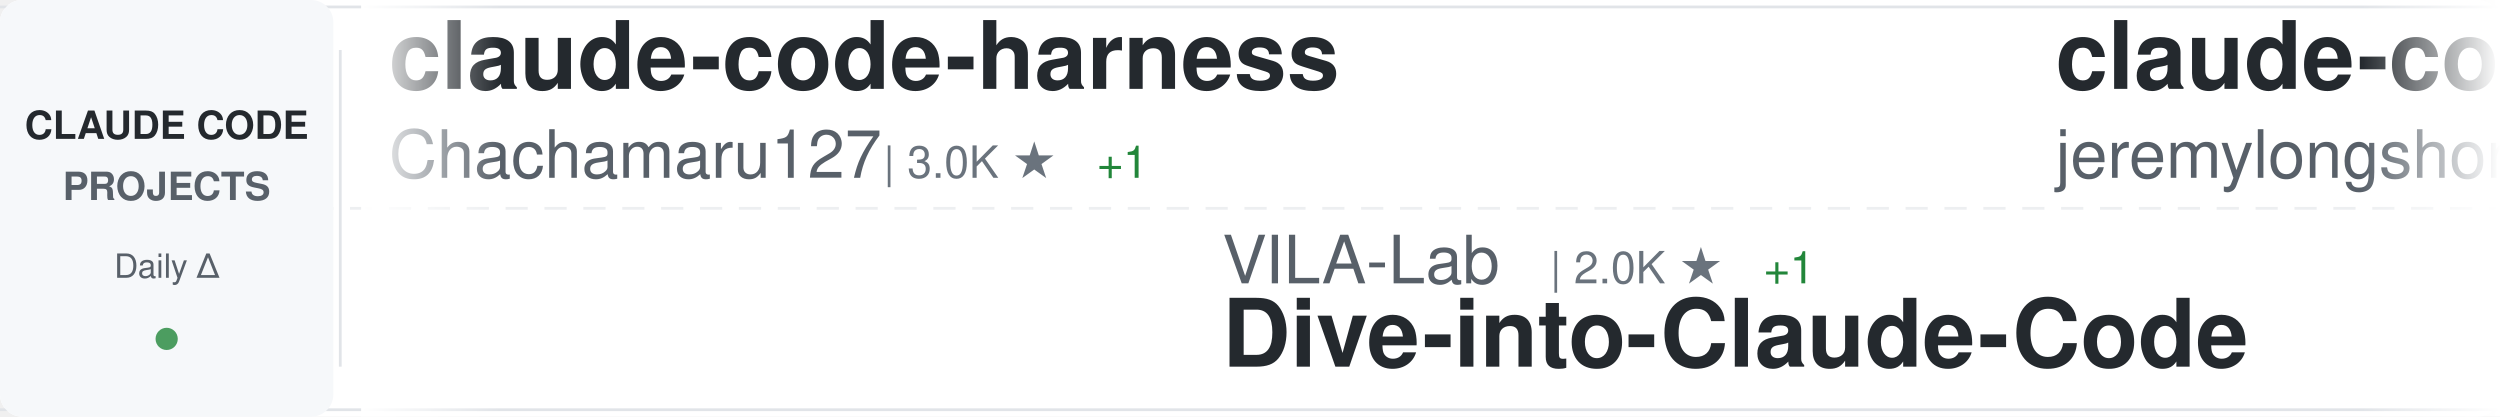
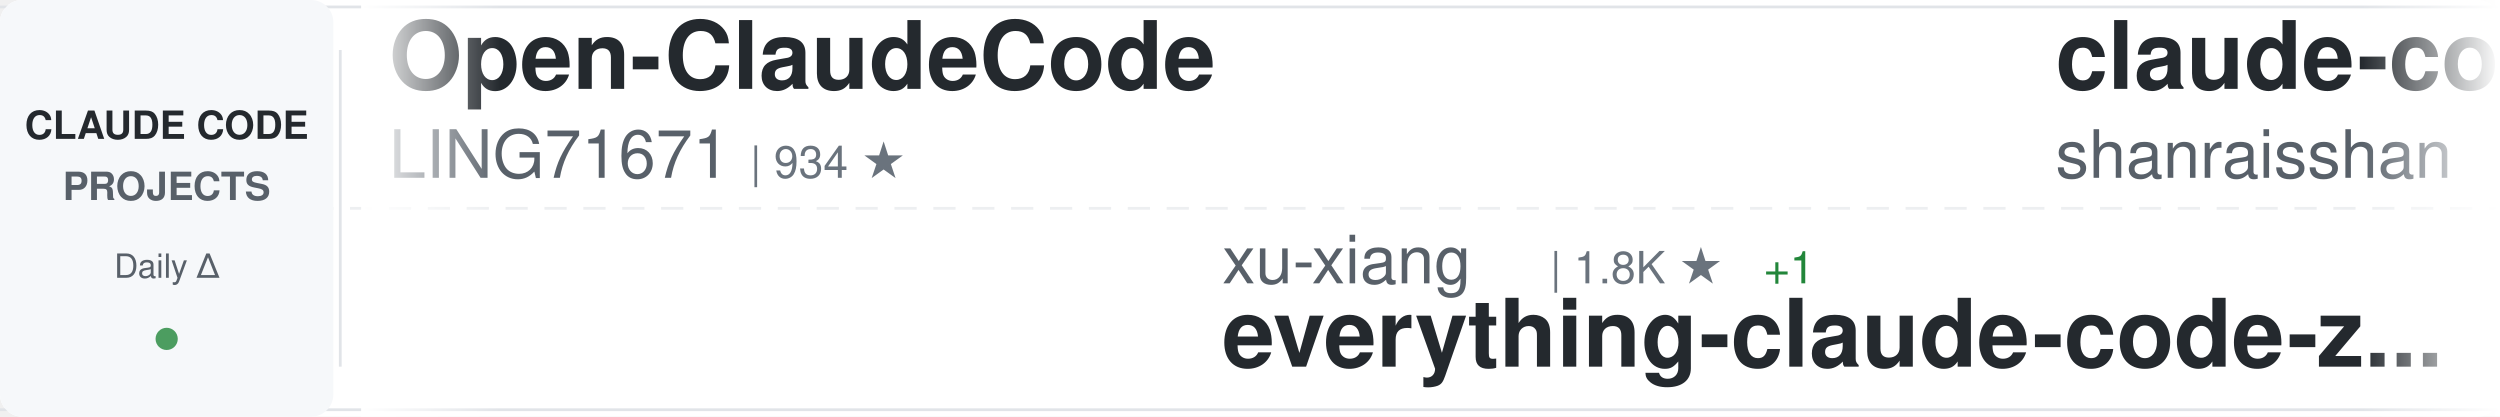
<svg xmlns="http://www.w3.org/2000/svg" width="900" height="150">
  <defs>
    <linearGradient id="awesomeLeftFade" x1="0%" y1="0%" x2="100%" y2="0%">
      <stop offset="0%" style="stop-color:#ffffff;stop-opacity:1" />
      <stop offset="100%" style="stop-color:#ffffff;stop-opacity:0" />
    </linearGradient>
    <linearGradient id="awesomeRightFade" x1="0%" y1="0%" x2="100%" y2="0%">
      <stop offset="0%" style="stop-color:#ffffff;stop-opacity:0" />
      <stop offset="100%" style="stop-color:#ffffff;stop-opacity:1" />
    </linearGradient>
  </defs>
  <rect width="900" height="150" fill="#ffffff" rx="8" />
  <rect x="0" y="2" width="900" height="1" fill="#e1e4e8" />
  <rect x="0" y="147" width="900" height="1" fill="#e1e4e8" />
  <line x1="0" y1="75" x2="900" y2="75" stroke="#e1e4e8" stroke-width="1" stroke-dasharray="8 6" opacity="0.6" />
  <rect x="0" y="0" width="120" height="150" fill="#f6f8fa" rx="8" />
  <text x="60" y="50" font-family="-apple-system, BlinkMacSystemFont, 'Segoe UI', Helvetica, Arial, sans-serif" font-size="14" font-weight="600" fill="#24292e" text-anchor="middle">CLAUDE CODE</text>
  <text x="60" y="72" font-family="-apple-system, BlinkMacSystemFont, 'Segoe UI', Helvetica, Arial, sans-serif" font-size="14" font-weight="600" fill="#586069" text-anchor="middle">PROJECTS</text>
  <text x="60" y="100" font-family="-apple-system, BlinkMacSystemFont, 'Segoe UI', Helvetica, Arial, sans-serif" font-size="12" font-weight="500" fill="#586069" text-anchor="middle">Daily Δ</text>
  <circle cx="60" cy="122" r="4" fill="#22863a" opacity="0.8" />
  <rect x="122" y="18" width="1" height="114" fill="#e1e4e8" />
  <clipPath id="awesomeTickerClip">
    <rect x="130" y="0" width="770" height="150" />
  </clipPath>
  <g clip-path="url(#awesomeTickerClip)">
    <g id="awesomeTickerItems">
      <animateTransform attributeName="transform" attributeType="XML" type="translate" from="0 0" to="-3000 0" dur="54s" repeatCount="indefinite" />
      <g transform="translate(0, 0)">
-         <text x="140" y="32" font-family="-apple-system, BlinkMacSystemFont, 'Segoe UI', Helvetica, Arial, sans-serif" font-size="34" font-weight="600" fill="#24292e">claude-code-harness</text>
-         <text x="140" y="64" font-family="-apple-system, BlinkMacSystemFont, 'Segoe UI', Helvetica, Arial, sans-serif" font-size="24" font-weight="400" fill="#586069">Chachamaru127</text>
-         <text x="318" y="64" font-family="-apple-system, BlinkMacSystemFont, 'Segoe UI', Helvetica, Arial, sans-serif" font-size="16" font-weight="500" fill="#6a737d">| 3.0K ★</text>
-         <text x="395" y="64" font-family="-apple-system, BlinkMacSystemFont, 'Segoe UI', Helvetica, Arial, sans-serif" font-size="16" font-weight="500" fill="#22863a"> +1</text>
+         <text x="140" y="32" font-family="-apple-system, BlinkMacSystemFont, 'Segoe UI', Helvetica, Arial, sans-serif" font-size="34" font-weight="600" fill="#24292e">Open-ClaudeCode</text>
+         <text x="140" y="64" font-family="-apple-system, BlinkMacSystemFont, 'Segoe UI', Helvetica, Arial, sans-serif" font-size="24" font-weight="400" fill="#586069">LING71671</text>
+         <text x="270" y="64" font-family="-apple-system, BlinkMacSystemFont, 'Segoe UI', Helvetica, Arial, sans-serif" font-size="16" font-weight="500" fill="#6a737d">| 934 ★</text>
      </g>
      <g transform="translate(300, 0)">
-         <text x="140" y="102" font-family="-apple-system, BlinkMacSystemFont, 'Segoe UI', Helvetica, Arial, sans-serif" font-size="24" font-weight="400" fill="#586069">VILA-Lab</text>
-         <text x="258" y="102" font-family="-apple-system, BlinkMacSystemFont, 'Segoe UI', Helvetica, Arial, sans-serif" font-size="16" font-weight="500" fill="#6a737d">| 2.0K ★</text>
+         <text x="140" y="102" font-family="-apple-system, BlinkMacSystemFont, 'Segoe UI', Helvetica, Arial, sans-serif" font-size="24" font-weight="400" fill="#586069">xu-xiang</text>
+         <text x="258" y="102" font-family="-apple-system, BlinkMacSystemFont, 'Segoe UI', Helvetica, Arial, sans-serif" font-size="16" font-weight="500" fill="#6a737d">| 1.8K ★</text>
        <text x="335" y="102" font-family="-apple-system, BlinkMacSystemFont, 'Segoe UI', Helvetica, Arial, sans-serif" font-size="16" font-weight="500" fill="#22863a"> +1</text>
-         <text x="140" y="132" font-family="-apple-system, BlinkMacSystemFont, 'Segoe UI', Helvetica, Arial, sans-serif" font-size="34" font-weight="600" fill="#24292e">Dive-into-Claude-Code</text>
+         <text x="140" y="132" font-family="-apple-system, BlinkMacSystemFont, 'Segoe UI', Helvetica, Arial, sans-serif" font-size="34" font-weight="600" fill="#24292e">everything-claude-code-z...</text>
      </g>
      <g transform="translate(600, 0)">
-         <text x="140" y="32" font-family="-apple-system, BlinkMacSystemFont, 'Segoe UI', Helvetica, Arial, sans-serif" font-size="34" font-weight="600" fill="#24292e">claude-code-plugins-plus...</text>
-         <text x="140" y="64" font-family="-apple-system, BlinkMacSystemFont, 'Segoe UI', Helvetica, Arial, sans-serif" font-size="24" font-weight="400" fill="#586069">jeremylongshore</text>
-         <text x="342" y="64" font-family="-apple-system, BlinkMacSystemFont, 'Segoe UI', Helvetica, Arial, sans-serif" font-size="16" font-weight="500" fill="#6a737d">| 2.6K ★</text>
+         <text x="140" y="32" font-family="-apple-system, BlinkMacSystemFont, 'Segoe UI', Helvetica, Arial, sans-serif" font-size="34" font-weight="600" fill="#24292e">claude-code-best-practic...</text>
+         <text x="140" y="64" font-family="-apple-system, BlinkMacSystemFont, 'Segoe UI', Helvetica, Arial, sans-serif" font-size="24" font-weight="400" fill="#586069">shanraisshan</text>
+         <text x="306" y="64" font-family="-apple-system, BlinkMacSystemFont, 'Segoe UI', Helvetica, Arial, sans-serif" font-size="16" font-weight="500" fill="#6a737d">| 64.2K ★</text>
+         <text x="392" y="64" font-family="-apple-system, BlinkMacSystemFont, 'Segoe UI', Helvetica, Arial, sans-serif" font-size="16" font-weight="500" fill="#22863a"> +6</text>
      </g>
      <g transform="translate(900, 0)">
-         <text x="140" y="102" font-family="-apple-system, BlinkMacSystemFont, 'Segoe UI', Helvetica, Arial, sans-serif" font-size="24" font-weight="400" fill="#586069">anthropics</text>
-         <text x="282" y="102" font-family="-apple-system, BlinkMacSystemFont, 'Segoe UI', Helvetica, Arial, sans-serif" font-size="16" font-weight="500" fill="#6a737d">| 167.0K ★</text>
-         <text x="377" y="102" font-family="-apple-system, BlinkMacSystemFont, 'Segoe UI', Helvetica, Arial, sans-serif" font-size="16" font-weight="500" fill="#22863a"> +55</text>
-         <text x="140" y="132" font-family="-apple-system, BlinkMacSystemFont, 'Segoe UI', Helvetica, Arial, sans-serif" font-size="34" font-weight="600" fill="#24292e">skills</text>
+         <text x="140" y="102" font-family="-apple-system, BlinkMacSystemFont, 'Segoe UI', Helvetica, Arial, sans-serif" font-size="24" font-weight="400" fill="#586069">xorespesp</text>
+         <text x="270" y="102" font-family="-apple-system, BlinkMacSystemFont, 'Segoe UI', Helvetica, Arial, sans-serif" font-size="16" font-weight="500" fill="#6a737d">| 231 ★</text>
+         <text x="140" y="132" font-family="-apple-system, BlinkMacSystemFont, 'Segoe UI', Helvetica, Arial, sans-serif" font-size="34" font-weight="600" fill="#24292e">claude-code</text>
      </g>
      <g transform="translate(1200, 0)">
-         <text x="140" y="32" font-family="-apple-system, BlinkMacSystemFont, 'Segoe UI', Helvetica, Arial, sans-serif" font-size="34" font-weight="600" fill="#24292e">claude-code-cli</text>
-         <text x="140" y="64" font-family="-apple-system, BlinkMacSystemFont, 'Segoe UI', Helvetica, Arial, sans-serif" font-size="24" font-weight="400" fill="#586069">huangserva</text>
-         <text x="282" y="64" font-family="-apple-system, BlinkMacSystemFont, 'Segoe UI', Helvetica, Arial, sans-serif" font-size="16" font-weight="500" fill="#6a737d">| 622 ★</text>
+         <text x="140" y="32" font-family="-apple-system, BlinkMacSystemFont, 'Segoe UI', Helvetica, Arial, sans-serif" font-size="34" font-weight="600" fill="#24292e">claude-code</text>
+         <text x="140" y="64" font-family="-apple-system, BlinkMacSystemFont, 'Segoe UI', Helvetica, Arial, sans-serif" font-size="24" font-weight="400" fill="#586069">alex000kim</text>
+         <text x="282" y="64" font-family="-apple-system, BlinkMacSystemFont, 'Segoe UI', Helvetica, Arial, sans-serif" font-size="16" font-weight="500" fill="#6a737d">| 231 ★</text>
      </g>
      <g transform="translate(1500, 0)">
-         <text x="140" y="102" font-family="-apple-system, BlinkMacSystemFont, 'Segoe UI', Helvetica, Arial, sans-serif" font-size="24" font-weight="400" fill="#586069">alirezarezvani</text>
-         <text x="330" y="102" font-family="-apple-system, BlinkMacSystemFont, 'Segoe UI', Helvetica, Arial, sans-serif" font-size="16" font-weight="500" fill="#6a737d">| 24.1K ★</text>
-         <text x="416" y="102" font-family="-apple-system, BlinkMacSystemFont, 'Segoe UI', Helvetica, Arial, sans-serif" font-size="16" font-weight="500" fill="#22863a"> +14</text>
-         <text x="140" y="132" font-family="-apple-system, BlinkMacSystemFont, 'Segoe UI', Helvetica, Arial, sans-serif" font-size="34" font-weight="600" fill="#24292e">claude-skills</text>
+         <text x="140" y="102" font-family="-apple-system, BlinkMacSystemFont, 'Segoe UI', Helvetica, Arial, sans-serif" font-size="24" font-weight="400" fill="#586069">liuup</text>
+         <text x="222" y="102" font-family="-apple-system, BlinkMacSystemFont, 'Segoe UI', Helvetica, Arial, sans-serif" font-size="16" font-weight="500" fill="#6a737d">| 3.7K ★</text>
+         <text x="299" y="102" font-family="-apple-system, BlinkMacSystemFont, 'Segoe UI', Helvetica, Arial, sans-serif" font-size="16" font-weight="500" fill="#22863a"> +3</text>
+         <text x="140" y="132" font-family="-apple-system, BlinkMacSystemFont, 'Segoe UI', Helvetica, Arial, sans-serif" font-size="34" font-weight="600" fill="#24292e">claude-code-analysis</text>
      </g>
      <g transform="translate(1800, 0)">
-         <text x="140" y="32" font-family="-apple-system, BlinkMacSystemFont, 'Segoe UI', Helvetica, Arial, sans-serif" font-size="34" font-weight="600" fill="#24292e">claude-code</text>
-         <text x="140" y="64" font-family="-apple-system, BlinkMacSystemFont, 'Segoe UI', Helvetica, Arial, sans-serif" font-size="24" font-weight="400" fill="#586069">T-Lab-CUHKSZ</text>
-         <text x="306" y="64" font-family="-apple-system, BlinkMacSystemFont, 'Segoe UI', Helvetica, Arial, sans-serif" font-size="16" font-weight="500" fill="#6a737d">| 328 ★</text>
+         <text x="140" y="32" font-family="-apple-system, BlinkMacSystemFont, 'Segoe UI', Helvetica, Arial, sans-serif" font-size="34" font-weight="600" fill="#24292e">ralph-claude-code</text>
+         <text x="140" y="64" font-family="-apple-system, BlinkMacSystemFont, 'Segoe UI', Helvetica, Arial, sans-serif" font-size="24" font-weight="400" fill="#586069">frankbria</text>
+         <text x="270" y="64" font-family="-apple-system, BlinkMacSystemFont, 'Segoe UI', Helvetica, Arial, sans-serif" font-size="16" font-weight="500" fill="#6a737d">| 9.6K ★</text>
+         <text x="347" y="64" font-family="-apple-system, BlinkMacSystemFont, 'Segoe UI', Helvetica, Arial, sans-serif" font-size="16" font-weight="500" fill="#22863a"> +3</text>
      </g>
      <g transform="translate(2100, 0)">
+         <text x="140" y="102" font-family="-apple-system, BlinkMacSystemFont, 'Segoe UI', Helvetica, Arial, sans-serif" font-size="24" font-weight="400" fill="#586069">zstmfhy</text>
+         <text x="246" y="102" font-family="-apple-system, BlinkMacSystemFont, 'Segoe UI', Helvetica, Arial, sans-serif" font-size="16" font-weight="500" fill="#6a737d">| 190 ★</text>
+         <text x="140" y="132" font-family="-apple-system, BlinkMacSystemFont, 'Segoe UI', Helvetica, Arial, sans-serif" font-size="34" font-weight="600" fill="#24292e">Claude-code</text>
+       </g>
+       <g transform="translate(2400, 0)">
+         <text x="140" y="32" font-family="-apple-system, BlinkMacSystemFont, 'Segoe UI', Helvetica, Arial, sans-serif" font-size="34" font-weight="600" fill="#24292e">oh-my-claudecode</text>
+         <text x="140" y="64" font-family="-apple-system, BlinkMacSystemFont, 'Segoe UI', Helvetica, Arial, sans-serif" font-size="24" font-weight="400" fill="#586069">Yeachan-Heo</text>
+         <text x="294" y="64" font-family="-apple-system, BlinkMacSystemFont, 'Segoe UI', Helvetica, Arial, sans-serif" font-size="16" font-weight="500" fill="#6a737d">| 38.4K ★</text>
+         <text x="380" y="64" font-family="-apple-system, BlinkMacSystemFont, 'Segoe UI', Helvetica, Arial, sans-serif" font-size="16" font-weight="500" fill="#22863a"> +4</text>
+       </g>
+       <g transform="translate(2700, 0)">
+         <text x="140" y="102" font-family="-apple-system, BlinkMacSystemFont, 'Segoe UI', Helvetica, Arial, sans-serif" font-size="24" font-weight="400" fill="#586069">centminmod</text>
+         <text x="282" y="102" font-family="-apple-system, BlinkMacSystemFont, 'Segoe UI', Helvetica, Arial, sans-serif" font-size="16" font-weight="500" fill="#6a737d">| 2.6K ★</text>
+         <text x="359" y="102" font-family="-apple-system, BlinkMacSystemFont, 'Segoe UI', Helvetica, Arial, sans-serif" font-size="16" font-weight="500" fill="#22863a"> +3</text>
+         <text x="140" y="132" font-family="-apple-system, BlinkMacSystemFont, 'Segoe UI', Helvetica, Arial, sans-serif" font-size="34" font-weight="600" fill="#24292e">my-claude-code-setup</text>
+       </g>
+       <g transform="translate(3000, 0)">
+         <text x="140" y="32" font-family="-apple-system, BlinkMacSystemFont, 'Segoe UI', Helvetica, Arial, sans-serif" font-size="34" font-weight="600" fill="#24292e">Open-ClaudeCode</text>
+         <text x="140" y="64" font-family="-apple-system, BlinkMacSystemFont, 'Segoe UI', Helvetica, Arial, sans-serif" font-size="24" font-weight="400" fill="#586069">LING71671</text>
+         <text x="270" y="64" font-family="-apple-system, BlinkMacSystemFont, 'Segoe UI', Helvetica, Arial, sans-serif" font-size="16" font-weight="500" fill="#6a737d">| 934 ★</text>
+       </g>
+       <g transform="translate(3300, 0)">
        <text x="140" y="102" font-family="-apple-system, BlinkMacSystemFont, 'Segoe UI', Helvetica, Arial, sans-serif" font-size="24" font-weight="400" fill="#586069">xu-xiang</text>
        <text x="258" y="102" font-family="-apple-system, BlinkMacSystemFont, 'Segoe UI', Helvetica, Arial, sans-serif" font-size="16" font-weight="500" fill="#6a737d">| 1.8K ★</text>
-         <text x="335" y="102" font-family="-apple-system, BlinkMacSystemFont, 'Segoe UI', Helvetica, Arial, sans-serif" font-size="16" font-weight="500" fill="#22863a"> +2</text>
+         <text x="335" y="102" font-family="-apple-system, BlinkMacSystemFont, 'Segoe UI', Helvetica, Arial, sans-serif" font-size="16" font-weight="500" fill="#22863a"> +1</text>
        <text x="140" y="132" font-family="-apple-system, BlinkMacSystemFont, 'Segoe UI', Helvetica, Arial, sans-serif" font-size="34" font-weight="600" fill="#24292e">everything-claude-code-z...</text>
      </g>
-       <g transform="translate(2400, 0)">
-         <text x="140" y="32" font-family="-apple-system, BlinkMacSystemFont, 'Segoe UI', Helvetica, Arial, sans-serif" font-size="34" font-weight="600" fill="#24292e">claude-code-guide</text>
-         <text x="140" y="64" font-family="-apple-system, BlinkMacSystemFont, 'Segoe UI', Helvetica, Arial, sans-serif" font-size="24" font-weight="400" fill="#586069">zebbern</text>
-         <text x="246" y="64" font-family="-apple-system, BlinkMacSystemFont, 'Segoe UI', Helvetica, Arial, sans-serif" font-size="16" font-weight="500" fill="#6a737d">| 4.5K ★</text>
-         <text x="323" y="64" font-family="-apple-system, BlinkMacSystemFont, 'Segoe UI', Helvetica, Arial, sans-serif" font-size="16" font-weight="500" fill="#22863a"> +7</text>
-       </g>
-       <g transform="translate(2700, 0)">
-         <text x="140" y="102" font-family="-apple-system, BlinkMacSystemFont, 'Segoe UI', Helvetica, Arial, sans-serif" font-size="24" font-weight="400" fill="#586069">krusemediallc</text>
-         <text x="318" y="102" font-family="-apple-system, BlinkMacSystemFont, 'Segoe UI', Helvetica, Arial, sans-serif" font-size="16" font-weight="500" fill="#6a737d">| 1.1K ★</text>
-         <text x="395" y="102" font-family="-apple-system, BlinkMacSystemFont, 'Segoe UI', Helvetica, Arial, sans-serif" font-size="16" font-weight="500" fill="#22863a"> +2</text>
-         <text x="140" y="132" font-family="-apple-system, BlinkMacSystemFont, 'Segoe UI', Helvetica, Arial, sans-serif" font-size="34" font-weight="600" fill="#24292e">arcads-claude-code</text>
-       </g>
-       <g transform="translate(3000, 0)">
-         <text x="140" y="32" font-family="-apple-system, BlinkMacSystemFont, 'Segoe UI', Helvetica, Arial, sans-serif" font-size="34" font-weight="600" fill="#24292e">claude-code-harness</text>
-         <text x="140" y="64" font-family="-apple-system, BlinkMacSystemFont, 'Segoe UI', Helvetica, Arial, sans-serif" font-size="24" font-weight="400" fill="#586069">Chachamaru127</text>
-         <text x="318" y="64" font-family="-apple-system, BlinkMacSystemFont, 'Segoe UI', Helvetica, Arial, sans-serif" font-size="16" font-weight="500" fill="#6a737d">| 3.0K ★</text>
-         <text x="395" y="64" font-family="-apple-system, BlinkMacSystemFont, 'Segoe UI', Helvetica, Arial, sans-serif" font-size="16" font-weight="500" fill="#22863a"> +1</text>
-       </g>
-       <g transform="translate(3300, 0)">
-         <text x="140" y="102" font-family="-apple-system, BlinkMacSystemFont, 'Segoe UI', Helvetica, Arial, sans-serif" font-size="24" font-weight="400" fill="#586069">VILA-Lab</text>
-         <text x="258" y="102" font-family="-apple-system, BlinkMacSystemFont, 'Segoe UI', Helvetica, Arial, sans-serif" font-size="16" font-weight="500" fill="#6a737d">| 2.0K ★</text>
-         <text x="335" y="102" font-family="-apple-system, BlinkMacSystemFont, 'Segoe UI', Helvetica, Arial, sans-serif" font-size="16" font-weight="500" fill="#22863a"> +1</text>
-         <text x="140" y="132" font-family="-apple-system, BlinkMacSystemFont, 'Segoe UI', Helvetica, Arial, sans-serif" font-size="34" font-weight="600" fill="#24292e">Dive-into-Claude-Code</text>
-       </g>
      <g transform="translate(3600, 0)">
-         <text x="140" y="32" font-family="-apple-system, BlinkMacSystemFont, 'Segoe UI', Helvetica, Arial, sans-serif" font-size="34" font-weight="600" fill="#24292e">claude-code-plugins-plus...</text>
-         <text x="140" y="64" font-family="-apple-system, BlinkMacSystemFont, 'Segoe UI', Helvetica, Arial, sans-serif" font-size="24" font-weight="400" fill="#586069">jeremylongshore</text>
-         <text x="342" y="64" font-family="-apple-system, BlinkMacSystemFont, 'Segoe UI', Helvetica, Arial, sans-serif" font-size="16" font-weight="500" fill="#6a737d">| 2.6K ★</text>
+         <text x="140" y="32" font-family="-apple-system, BlinkMacSystemFont, 'Segoe UI', Helvetica, Arial, sans-serif" font-size="34" font-weight="600" fill="#24292e">claude-code-best-practic...</text>
+         <text x="140" y="64" font-family="-apple-system, BlinkMacSystemFont, 'Segoe UI', Helvetica, Arial, sans-serif" font-size="24" font-weight="400" fill="#586069">shanraisshan</text>
+         <text x="306" y="64" font-family="-apple-system, BlinkMacSystemFont, 'Segoe UI', Helvetica, Arial, sans-serif" font-size="16" font-weight="500" fill="#6a737d">| 64.2K ★</text>
+         <text x="392" y="64" font-family="-apple-system, BlinkMacSystemFont, 'Segoe UI', Helvetica, Arial, sans-serif" font-size="16" font-weight="500" fill="#22863a"> +6</text>
      </g>
      <g transform="translate(3900, 0)">
-         <text x="140" y="102" font-family="-apple-system, BlinkMacSystemFont, 'Segoe UI', Helvetica, Arial, sans-serif" font-size="24" font-weight="400" fill="#586069">anthropics</text>
-         <text x="282" y="102" font-family="-apple-system, BlinkMacSystemFont, 'Segoe UI', Helvetica, Arial, sans-serif" font-size="16" font-weight="500" fill="#6a737d">| 167.0K ★</text>
-         <text x="377" y="102" font-family="-apple-system, BlinkMacSystemFont, 'Segoe UI', Helvetica, Arial, sans-serif" font-size="16" font-weight="500" fill="#22863a"> +55</text>
-         <text x="140" y="132" font-family="-apple-system, BlinkMacSystemFont, 'Segoe UI', Helvetica, Arial, sans-serif" font-size="34" font-weight="600" fill="#24292e">skills</text>
+         <text x="140" y="102" font-family="-apple-system, BlinkMacSystemFont, 'Segoe UI', Helvetica, Arial, sans-serif" font-size="24" font-weight="400" fill="#586069">xorespesp</text>
+         <text x="270" y="102" font-family="-apple-system, BlinkMacSystemFont, 'Segoe UI', Helvetica, Arial, sans-serif" font-size="16" font-weight="500" fill="#6a737d">| 231 ★</text>
+         <text x="140" y="132" font-family="-apple-system, BlinkMacSystemFont, 'Segoe UI', Helvetica, Arial, sans-serif" font-size="34" font-weight="600" fill="#24292e">claude-code</text>
      </g>
    </g>
  </g>
  <rect x="130" y="0" width="50" height="150" fill="url(#awesomeLeftFade)" />
  <rect x="850" y="0" width="50" height="150" fill="url(#awesomeRightFade)" />
</svg>
